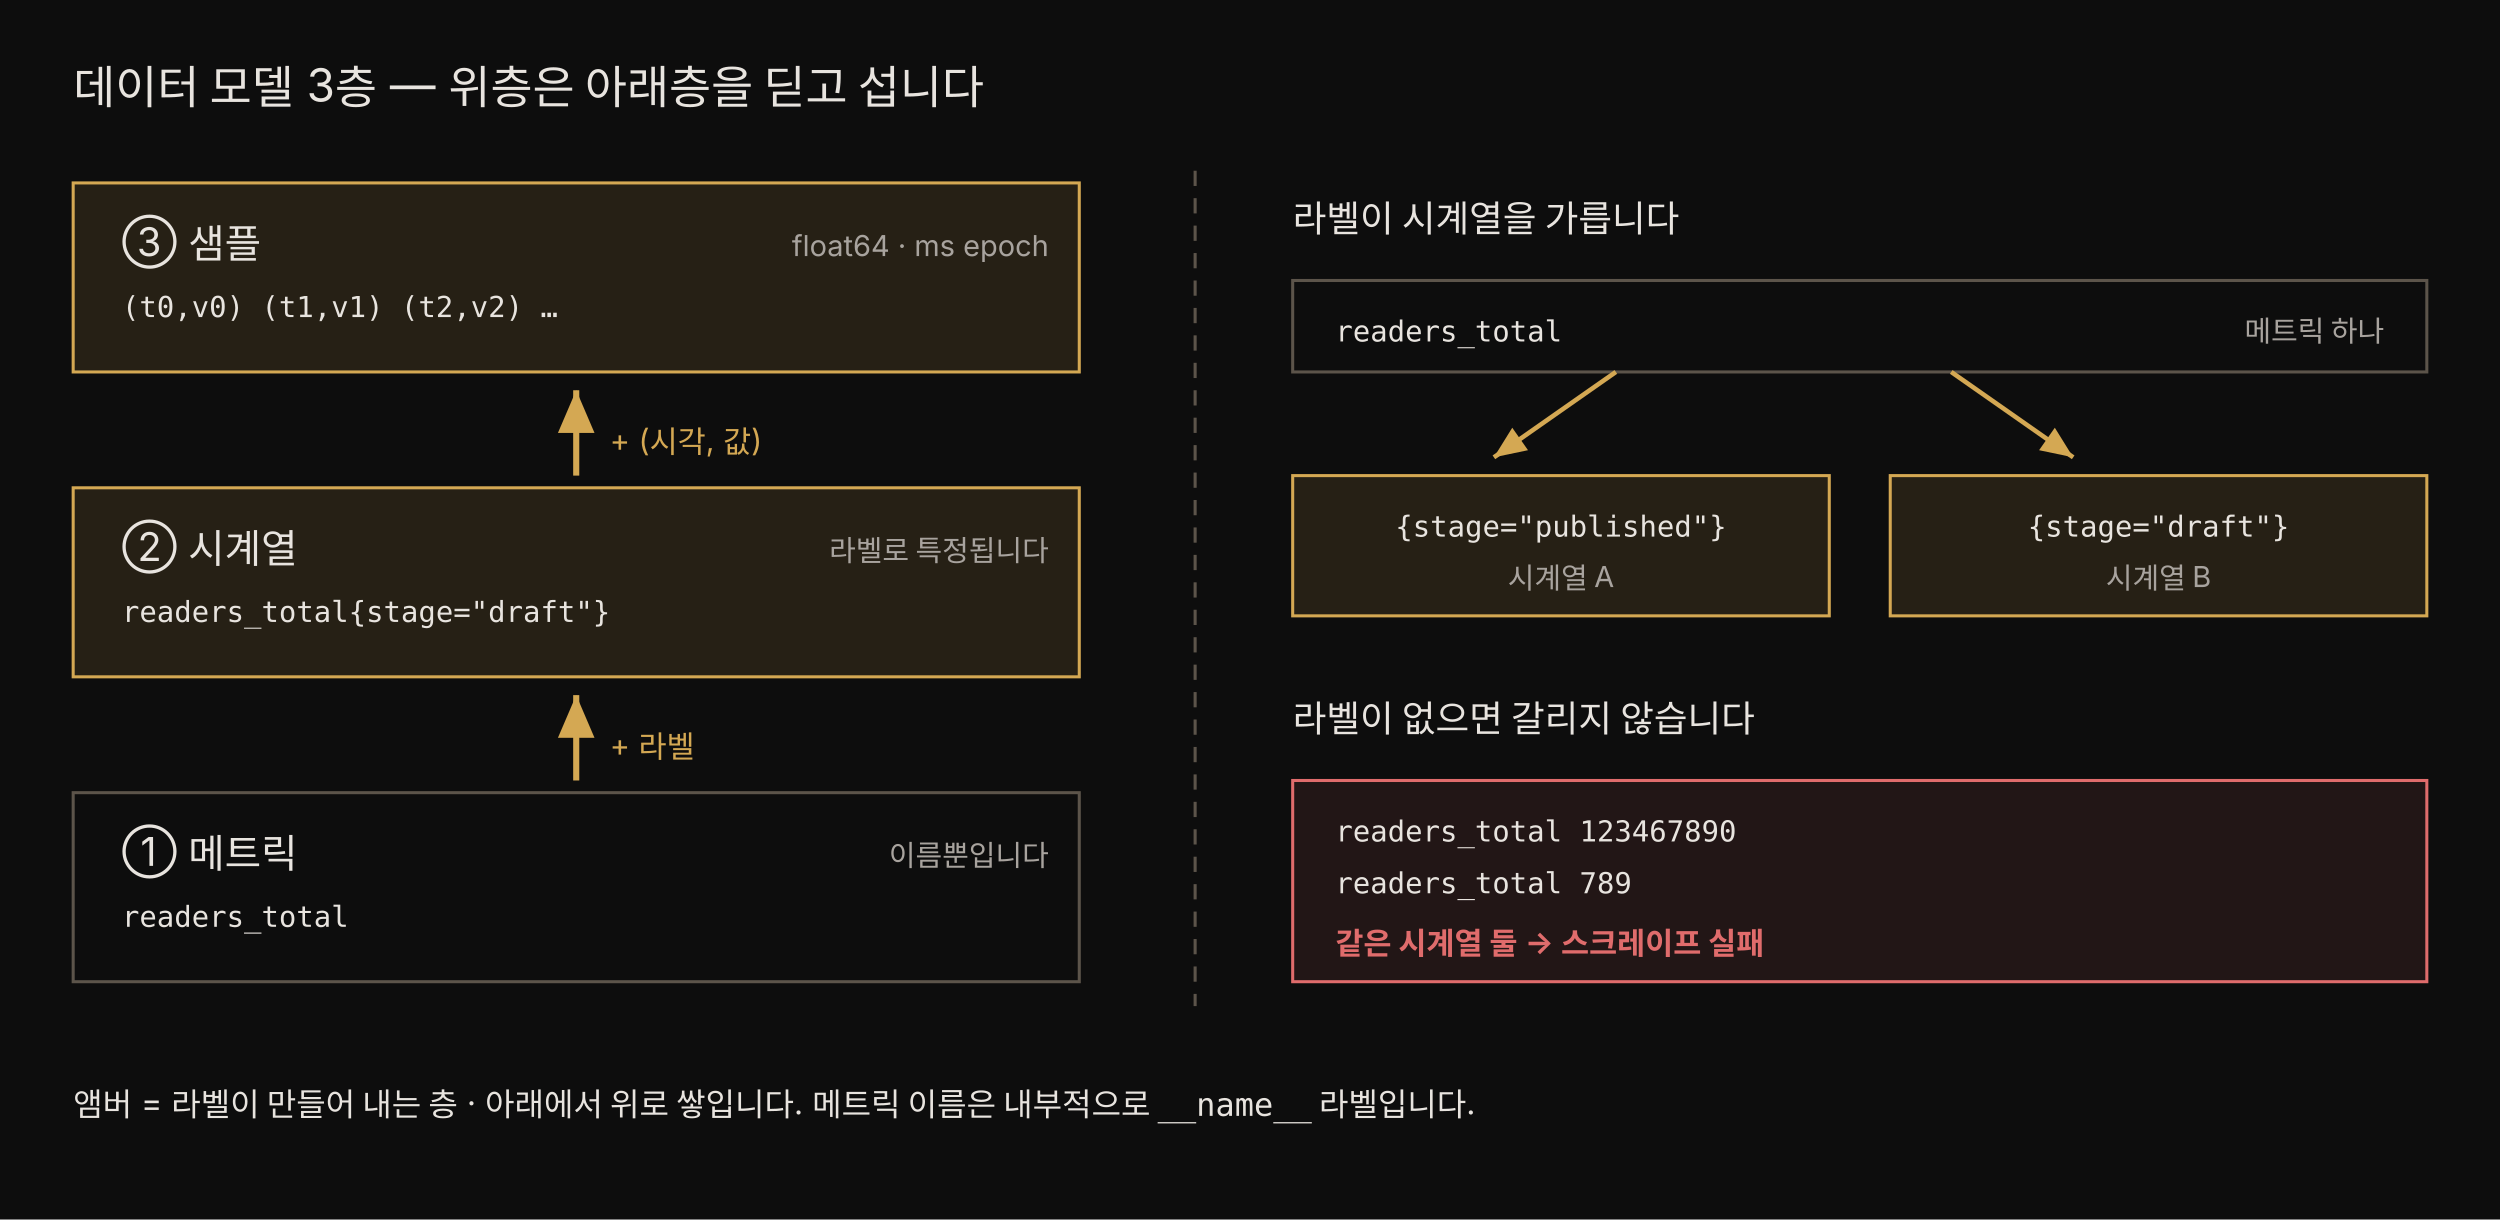
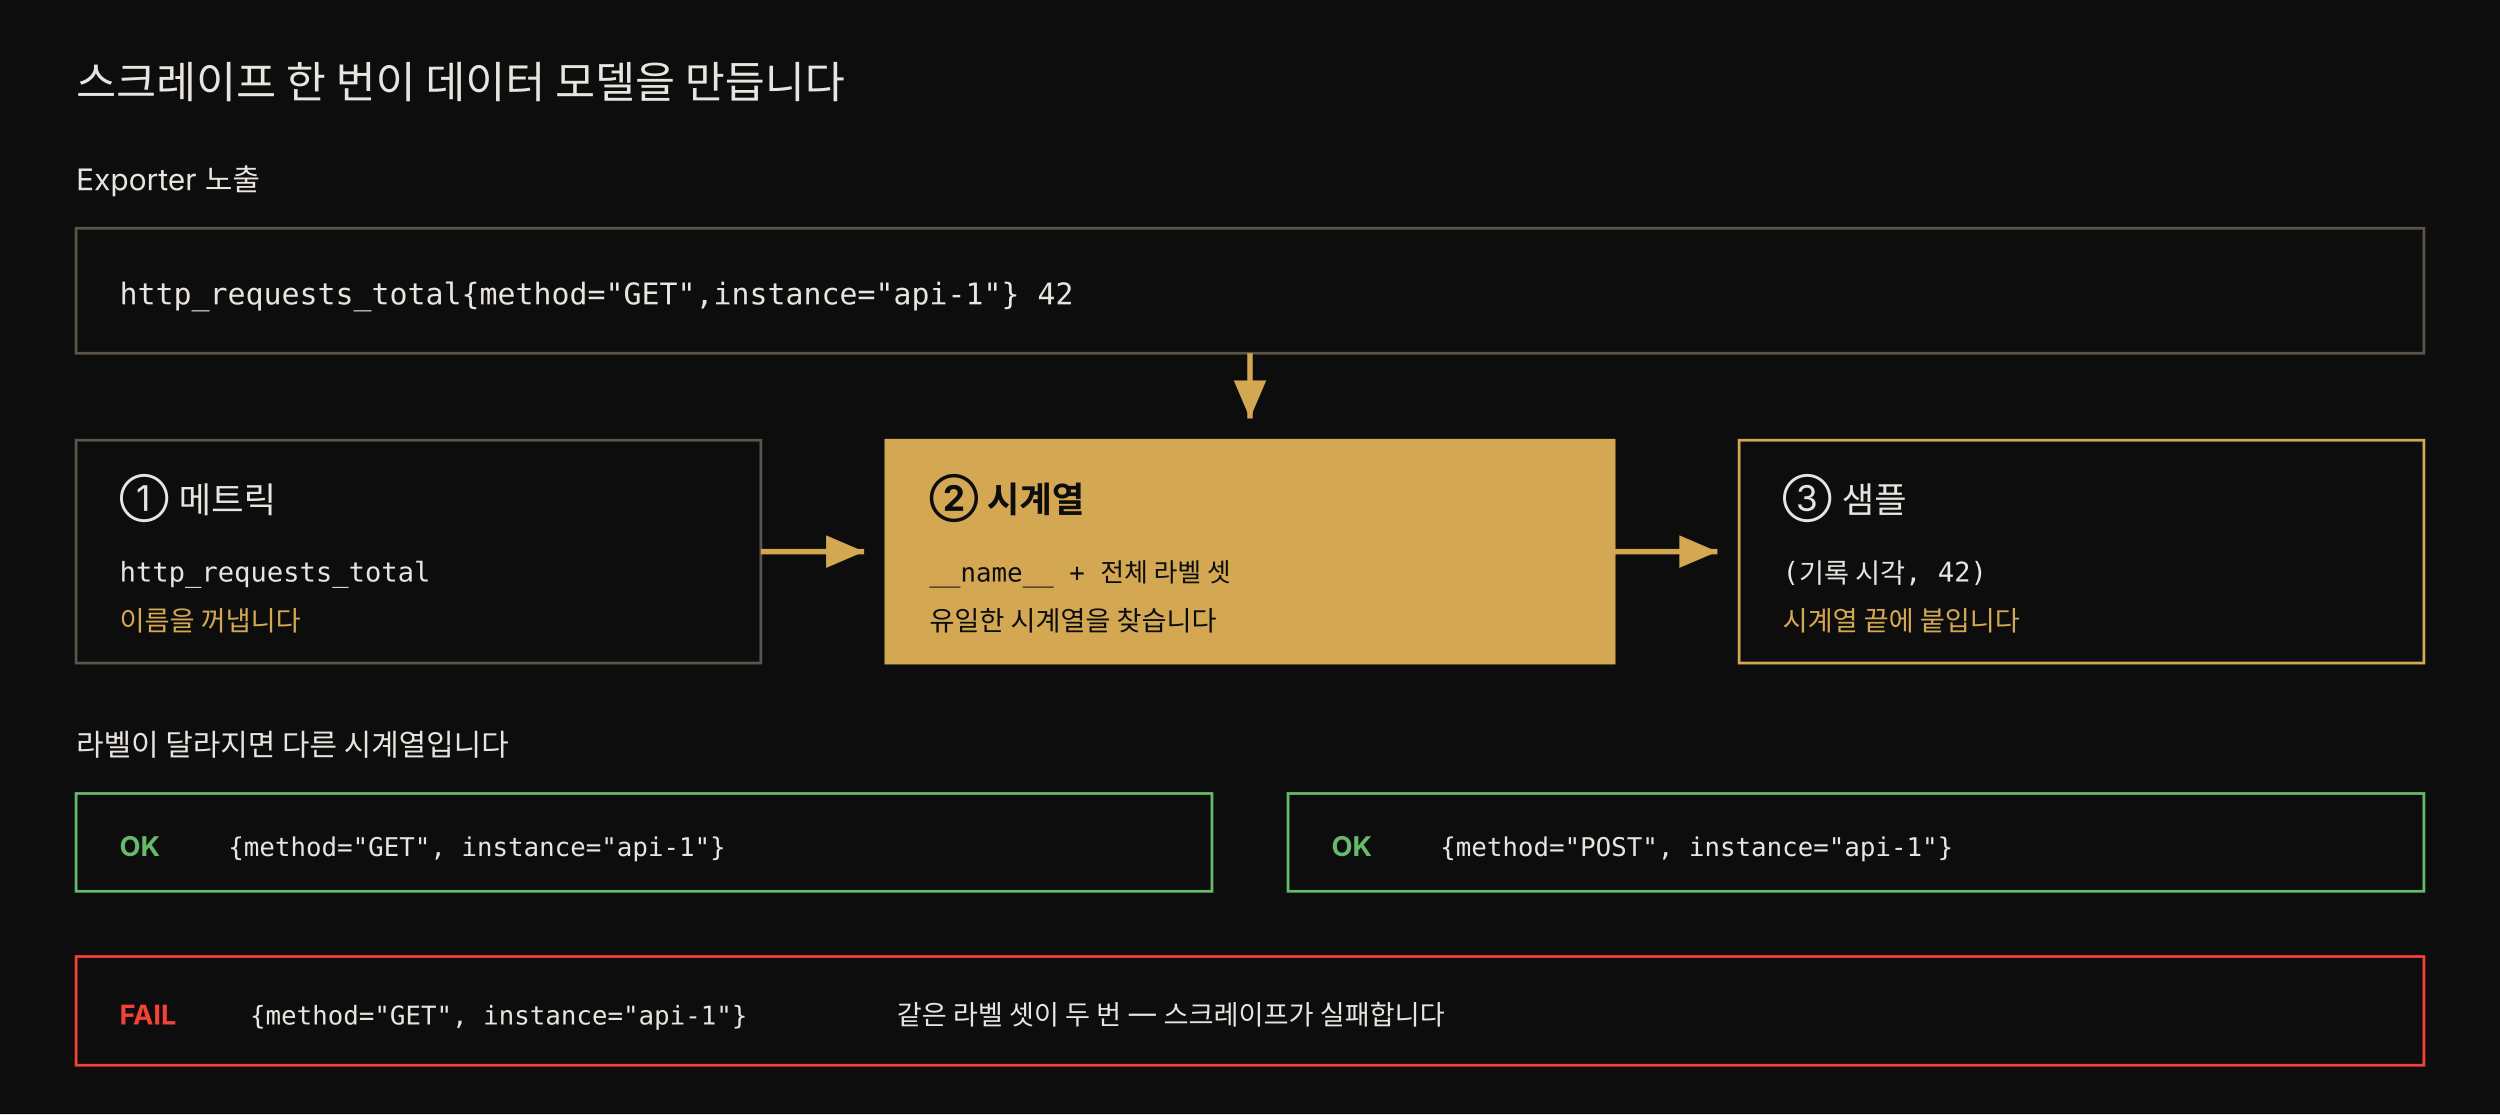
- <svg xmlns="http://www.w3.org/2000/svg" viewBox="0 0 820 400" width="100%" role="img" font-family="'Pretendard', -apple-system, 'Noto Sans KR', sans-serif">
+ <svg xmlns="http://www.w3.org/2000/svg" viewBox="0 0 920 410" width="100%" role="img" font-family="'Pretendard', -apple-system, 'Noto Sans KR', sans-serif">
  <defs>
-     <marker id="up" markerWidth="9" markerHeight="9" refX="7" refY="3" orient="auto">
+     <marker id="arrow" markerWidth="9" markerHeight="9" refX="7" refY="3" orient="auto">
      <path d="M0,0 L7,3 L0,6 Z" fill="rgb(212,168,83)" />
    </marker>
  </defs>
-   <rect x="0" y="0" width="820" height="400" fill="#0d0d0d" />
-   <text x="24" y="34" fill="#e8e4df" font-size="15">데이터 모델 3층 — 위층은 아래층을 딛고 섭니다</text>
-   <rect x="24" y="60" width="330" height="62" fill="rgba(212,168,83,0.13)" stroke="rgb(212,168,83)" />
-   <text x="40" y="84" fill="#e8e4df" font-size="13">③ 샘플</text>
-   <text x="40" y="104" fill="#e8e4df" font-size="9.5" font-family="'JetBrains Mono', monospace">(t0,v0) (t1,v1) (t2,v2) …</text>
-   <text x="344" y="84" fill="rgb(168,163,158)" font-size="9.5" text-anchor="end">float64 · ms epoch</text>
-   <rect x="24" y="160" width="330" height="62" fill="rgba(212,168,83,0.13)" stroke="rgb(212,168,83)" />
-   <text x="40" y="184" fill="#e8e4df" font-size="13">② 시계열</text>
-   <text x="40" y="204" fill="#e8e4df" font-size="9.5" font-family="'JetBrains Mono', monospace">readers_total{stage="draft"}</text>
-   <text x="344" y="184" fill="rgb(168,163,158)" font-size="9.5" text-anchor="end">라벨로 특정됩니다</text>
-   <rect x="24" y="260" width="330" height="62" fill="#0d0d0d" stroke="rgb(92,84,74)" />
-   <text x="40" y="284" fill="#e8e4df" font-size="13">① 메트릭</text>
-   <text x="40" y="304" fill="#e8e4df" font-size="9.5" font-family="'JetBrains Mono', monospace">readers_total</text>
-   <text x="344" y="284" fill="rgb(168,163,158)" font-size="9.5" text-anchor="end">이름뿐입니다</text>
-   <line x1="189" y1="256" x2="189" y2="228" stroke="rgb(212,168,83)" stroke-width="2" marker-end="url(#up)" />
-   <text x="200" y="248" fill="rgb(212,168,83)" font-size="10">+ 라벨</text>
-   <line x1="189" y1="156" x2="189" y2="128" stroke="rgb(212,168,83)" stroke-width="2" marker-end="url(#up)" />
-   <text x="200" y="148" fill="rgb(212,168,83)" font-size="10">+ (시각, 값)</text>
-   <line x1="392" y1="56" x2="392" y2="330" stroke="rgb(92,84,74)" stroke-dasharray="5 4" />
-   <text x="424" y="76" fill="#e8e4df" font-size="12">라벨이 시계열을 가릅니다</text>
-   <rect x="424" y="92" width="372" height="30" fill="#0d0d0d" stroke="rgb(92,84,74)" />
-   <text x="438" y="112" fill="#e8e4df" font-size="9.5" font-family="'JetBrains Mono', monospace">readers_total</text>
-   <text x="782" y="112" fill="rgb(168,163,158)" font-size="9.5" text-anchor="end">메트릭 하나</text>
-   <line x1="530" y1="122" x2="490" y2="150" stroke="rgb(212,168,83)" stroke-width="1.5" marker-end="url(#up)" />
-   <line x1="640" y1="122" x2="680" y2="150" stroke="rgb(212,168,83)" stroke-width="1.5" marker-end="url(#up)" />
-   <rect x="424" y="156" width="176" height="46" fill="rgba(212,168,83,0.13)" stroke="rgb(212,168,83)" />
-   <text x="512" y="176" fill="#e8e4df" font-size="9.5" text-anchor="middle" font-family="'JetBrains Mono', monospace">{stage="published"}</text>
-   <text x="512" y="193" fill="rgb(168,163,158)" font-size="9.5" text-anchor="middle">시계열 A</text>
-   <rect x="620" y="156" width="176" height="46" fill="rgba(212,168,83,0.13)" stroke="rgb(212,168,83)" />
-   <text x="708" y="176" fill="#e8e4df" font-size="9.5" text-anchor="middle" font-family="'JetBrains Mono', monospace">{stage="draft"}</text>
-   <text x="708" y="193" fill="rgb(168,163,158)" font-size="9.5" text-anchor="middle">시계열 B</text>
-   <text x="424" y="240" fill="#e8e4df" font-size="12">라벨이 없으면 갈리지 않습니다</text>
-   <rect x="424" y="256" width="372" height="66" fill="rgba(224,108,108,0.10)" stroke="rgb(224,108,108)" />
-   <text x="438" y="276" fill="#e8e4df" font-size="9.5" font-family="'JetBrains Mono', monospace">readers_total 123467890</text>
-   <text x="438" y="293" fill="#e8e4df" font-size="9.5" font-family="'JetBrains Mono', monospace">readers_total 789</text>
-   <text x="438" y="313" fill="rgb(224,108,108)" font-size="10" font-weight="700">같은 시계열 둘 → 스크레이프 실패</text>
-   <text x="24" y="366" fill="#e8e4df" font-size="10.5">앰버 = 라벨이 만들어 내는 층 · 아래에서 위로 쌓입니다. 메트릭 이름은 내부적으로 <tspan font-family="'JetBrains Mono', monospace">__name__</tspan> 라벨입니다.</text>
+   <rect x="0" y="0" width="920" height="410" fill="#0d0d0d" />
+   <text x="28" y="36" fill="#e8e4df" font-size="16">스크레이프 한 번이 데이터 모델을 만듭니다</text>
+   <text x="28" y="70" fill="#e8e4df" font-size="11">Exporter 노출</text>
+   <rect x="28" y="84" width="864" height="46" fill="#0d0d0d" stroke="rgb(92,84,74)" />
+   <text x="44" y="112" fill="#e8e4df" font-size="11" font-family="'JetBrains Mono', monospace">http_requests_total{method="GET",instance="api-1"} 42</text>
+   <line x1="460" y1="130" x2="460" y2="154" stroke="rgb(212,168,83)" stroke-width="2" marker-end="url(#arrow)" />
+   <rect x="28" y="162" width="252" height="82" fill="#0d0d0d" stroke="rgb(92,84,74)" />
+   <text x="44" y="188" fill="#e8e4df" font-size="13">① 메트릭</text>
+   <text x="44" y="214" fill="#e8e4df" font-size="10" font-family="'JetBrains Mono', monospace">http_requests_total</text>
+   <text x="44" y="232" fill="rgb(212,168,83)" font-size="10">이름을 꺼냅니다</text>
+   <line x1="280" y1="203" x2="318" y2="203" stroke="rgb(212,168,83)" stroke-width="2" marker-end="url(#arrow)" />
+   <rect x="326" y="162" width="268" height="82" fill="rgb(212,168,83)" stroke="rgb(212,168,83)" />
+   <text x="342" y="188" fill="#0d0d0d" font-size="13" font-weight="700">② 시계열</text>
+   <text x="342" y="214" style="fill:#0d0d0d" font-size="9.5" font-family="'JetBrains Mono', monospace">__name__ + 전체 라벨 셋</text>
+   <text x="342" y="232" style="fill:#0d0d0d" font-size="10">유일한 시계열을 찾습니다</text>
+   <line x1="594" y1="203" x2="632" y2="203" stroke="rgb(212,168,83)" stroke-width="2" marker-end="url(#arrow)" />
+   <rect x="640" y="162" width="252" height="82" fill="#0d0d0d" stroke="rgb(212,168,83)" />
+   <text x="656" y="188" fill="#e8e4df" font-size="13">③ 샘플</text>
+   <text x="656" y="214" fill="#e8e4df" font-size="10" font-family="'JetBrains Mono', monospace">(기록 시각, 42)</text>
+   <text x="656" y="232" fill="rgb(212,168,83)" font-size="10">시계열 끝에 붙입니다</text>
+   <text x="28" y="278" fill="#e8e4df" font-size="11">라벨이 달라지면 다른 시계열입니다</text>
+   <rect x="28" y="292" width="418" height="36" fill="#0d0d0d" stroke="#66bb6a" />
+   <text x="44" y="315" fill="#66bb6a" font-size="10" font-weight="700">OK</text>
+   <text x="84" y="315" fill="#e8e4df" font-size="9.5" font-family="'JetBrains Mono', monospace">{method="GET", instance="api-1"}</text>
+   <rect x="474" y="292" width="418" height="36" fill="#0d0d0d" stroke="#66bb6a" />
+   <text x="490" y="315" fill="#66bb6a" font-size="10" font-weight="700">OK</text>
+   <text x="530" y="315" fill="#e8e4df" font-size="9.5" font-family="'JetBrains Mono', monospace">{method="POST", instance="api-1"}</text>
+   <rect x="28" y="352" width="864" height="40" fill="#0d0d0d" stroke="#f44336" />
+   <text x="44" y="377" fill="#f44336" font-size="10" font-weight="700">FAIL</text>
+   <text x="92" y="377" fill="#e8e4df" font-size="9.5" font-family="'JetBrains Mono', monospace">{method="GET", instance="api-1"}</text>
+   <text x="330" y="377" fill="#e8e4df" font-size="10">같은 라벨 셋이 두 번 — 스크레이프가 실패합니다</text>
</svg>
